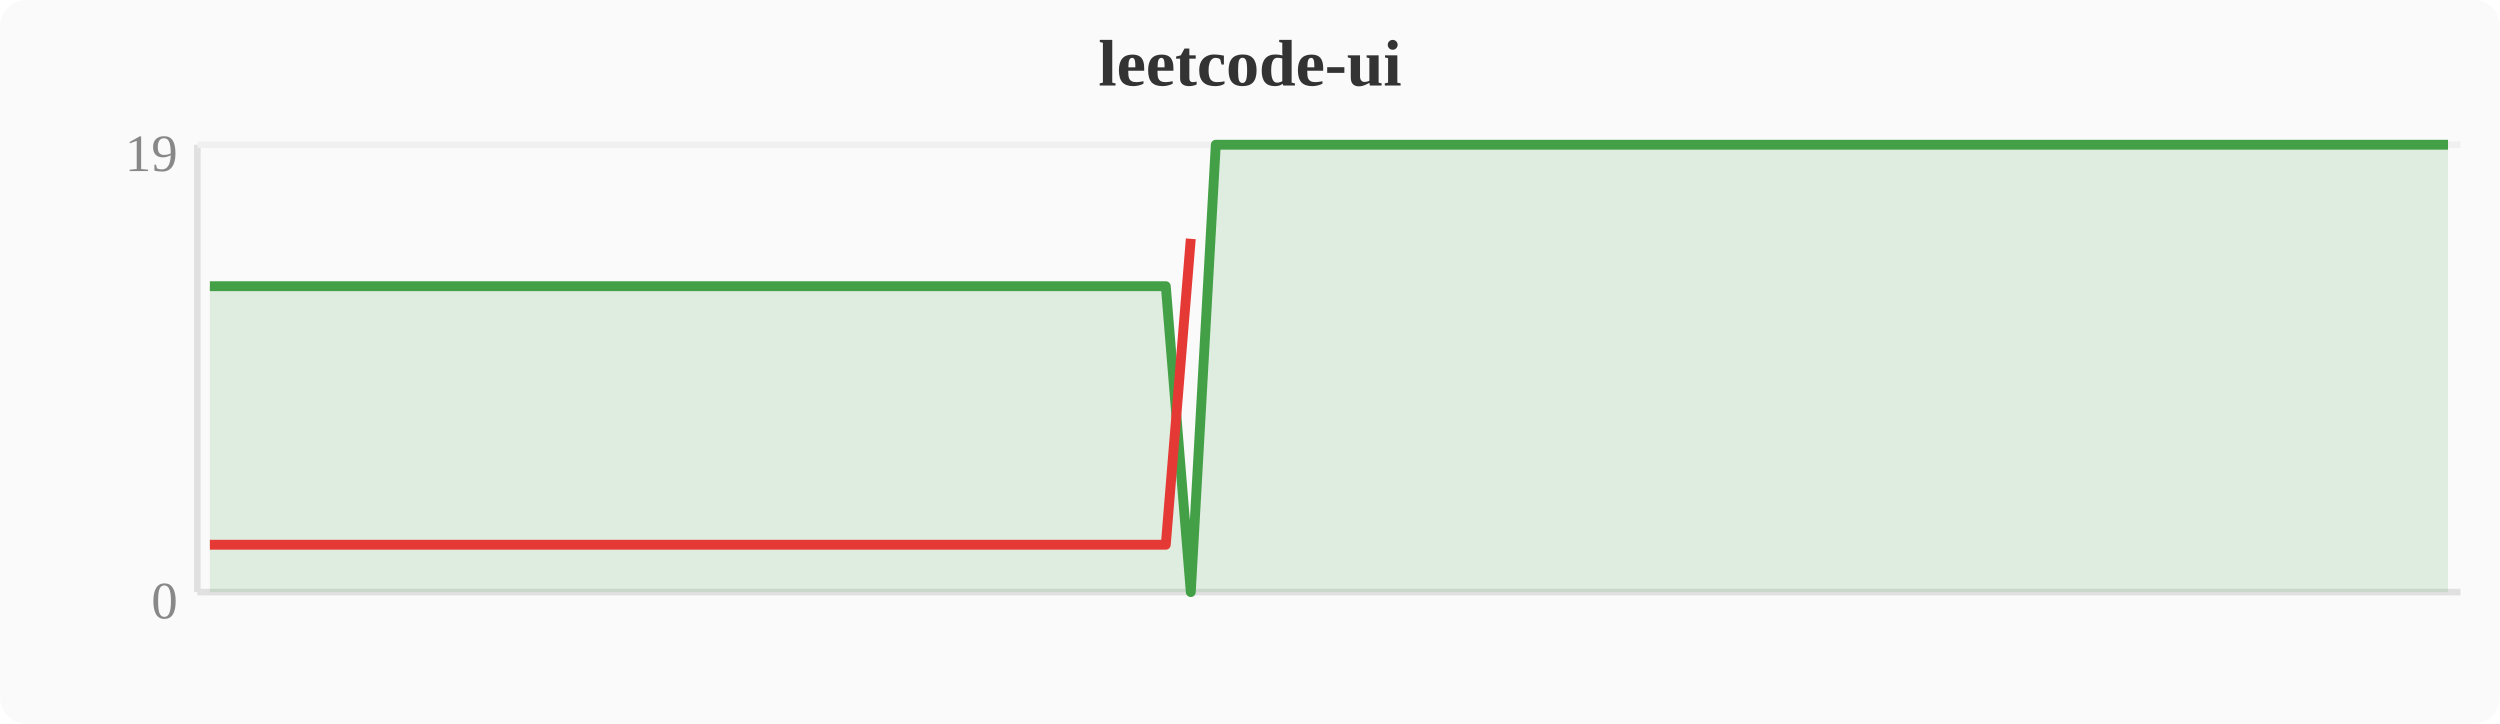
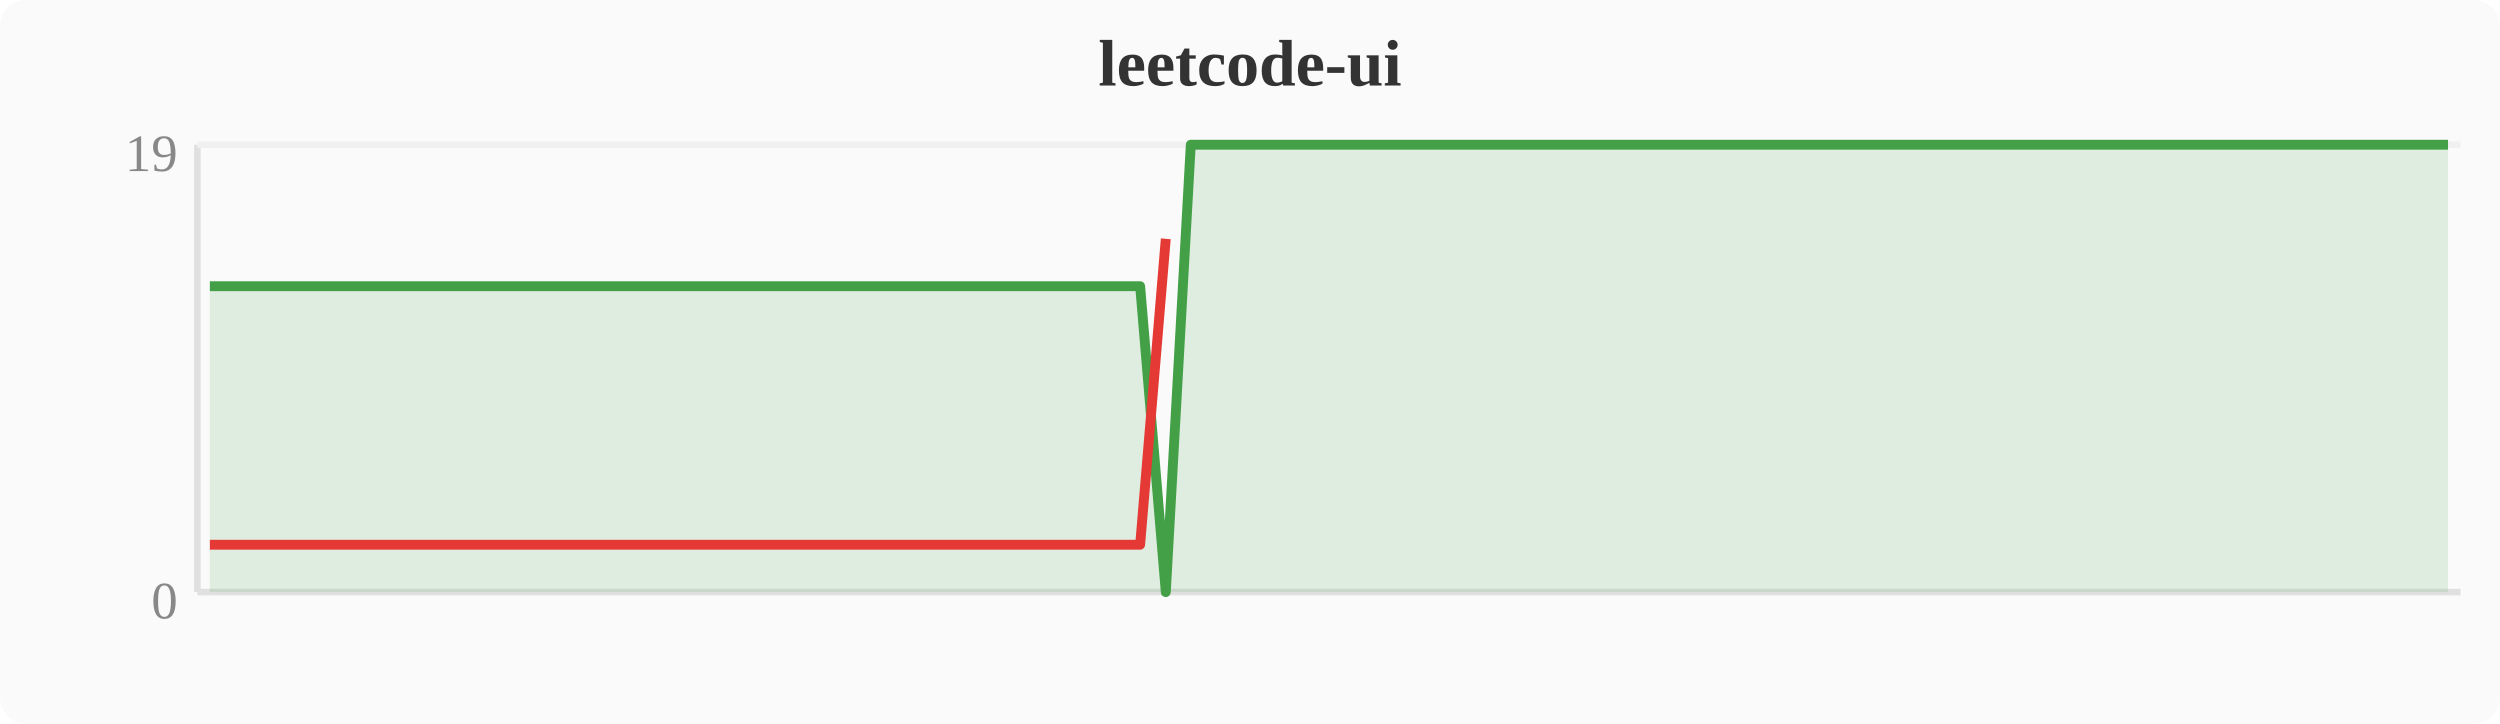
<svg xmlns="http://www.w3.org/2000/svg" width="380" height="110" viewBox="0 0 380 110">
  <rect width="380" height="110" fill="#fafafa" rx="4" />
  <text x="190" y="13" text-anchor="middle" font-size="10" font-weight="bold" fill="#333">leetcode-ui</text>
  <line x1="30" y1="22" x2="30" y2="90" stroke="#e0e0e0" stroke-width="1" />
  <line x1="30" y1="90" x2="374" y2="90" stroke="#e0e0e0" stroke-width="1" />
  <line x1="30" y1="22" x2="374" y2="22" stroke="#f0f0f0" stroke-width="1" />
  <text x="27" y="94" text-anchor="end" font-size="8" fill="#888">0</text>
  <text x="27" y="26" text-anchor="end" font-size="8" fill="#888">19</text>
-   <polygon points="31.9,43.5 35.7,43.5 39.6,43.5 43.4,43.5 47.2,43.5 51.0,43.5 54.8,43.5 58.7,43.5 62.5,43.5 66.3,43.5 70.1,43.5 74.0,43.5 77.8,43.5 81.6,43.5 85.4,43.5 89.2,43.5 93.1,43.5 96.9,43.5 100.7,43.5 104.5,43.5 108.4,43.5 112.2,43.5 116.0,43.5 119.8,43.5 123.6,43.5 127.5,43.5 131.3,43.5 135.1,43.5 138.9,43.5 142.8,43.5 146.6,43.5 150.4,43.5 154.2,43.5 158.0,43.5 161.9,43.5 165.7,43.5 169.5,43.5 173.3,43.5 177.2,43.5 181.0,90.0 184.8,22.0 188.6,22.0 192.4,22.0 196.3,22.0 200.1,22.0 203.9,22.0 207.7,22.0 211.6,22.0 215.4,22.0 219.2,22.0 223.0,22.0 226.8,22.0 230.7,22.0 234.5,22.0 238.3,22.0 242.1,22.0 246.0,22.0 249.8,22.0 253.6,22.0 257.4,22.0 261.2,22.0 265.1,22.0 268.9,22.0 272.7,22.0 276.5,22.0 280.4,22.0 284.2,22.0 288.0,22.0 291.8,22.0 295.6,22.0 299.5,22.0 303.3,22.0 307.1,22.0 310.9,22.0 314.8,22.0 318.6,22.0 322.4,22.0 326.2,22.0 330.0,22.0 333.9,22.0 337.7,22.0 341.5,22.0 345.3,22.0 349.2,22.0 353.0,22.0 356.8,22.0 360.6,22.0 364.4,22.0 368.3,22.0 372.1,22.0 372.1,90 31.9,90" fill="#43a047" opacity="0.15" />
-   <polyline points="31.9,43.5 35.7,43.5 39.6,43.5 43.4,43.5 47.2,43.5 51.0,43.5 54.8,43.5 58.7,43.5 62.5,43.5 66.3,43.5 70.1,43.5 74.0,43.5 77.8,43.5 81.6,43.5 85.4,43.5 89.2,43.5 93.1,43.5 96.9,43.5 100.7,43.5 104.5,43.5 108.4,43.5 112.2,43.5 116.0,43.5 119.8,43.5 123.6,43.5 127.5,43.5 131.3,43.5 135.1,43.5 138.9,43.5 142.8,43.5 146.6,43.5 150.4,43.5 154.2,43.5 158.0,43.5 161.9,43.5 165.7,43.5 169.5,43.5 173.3,43.5 177.2,43.5 181.0,90.0 184.8,22.0 188.6,22.0 192.4,22.0 196.3,22.0 200.1,22.0 203.9,22.0 207.7,22.0 211.6,22.0 215.4,22.0 219.2,22.0 223.0,22.0 226.8,22.0 230.7,22.0 234.5,22.0 238.3,22.0 242.1,22.0 246.0,22.0 249.8,22.0 253.6,22.0 257.4,22.0 261.2,22.0 265.1,22.0 268.9,22.0 272.7,22.0 276.5,22.0 280.4,22.0 284.2,22.0 288.0,22.0 291.8,22.0 295.6,22.0 299.5,22.0 303.3,22.0 307.1,22.0 310.9,22.0 314.8,22.0 318.6,22.0 322.4,22.0 326.2,22.0 330.0,22.0 333.9,22.0 337.7,22.0 341.5,22.0 345.3,22.0 349.2,22.0 353.0,22.0 356.8,22.0 360.6,22.0 364.4,22.0 368.3,22.0 372.1,22.0" fill="none" stroke="#43a047" stroke-width="1.5" stroke-linejoin="round" />
-   <polyline points="31.9,82.8 35.7,82.8 39.6,82.8 43.4,82.8 47.2,82.8 51.0,82.8 54.8,82.8 58.7,82.8 62.5,82.8 66.3,82.8 70.1,82.8 74.0,82.8 77.8,82.8 81.6,82.8 85.4,82.8 89.2,82.8 93.1,82.8 96.9,82.8 100.7,82.8 104.5,82.8 108.4,82.8 112.2,82.8 116.0,82.8 119.8,82.8 123.6,82.8 127.5,82.8 131.3,82.8 135.1,82.8 138.9,82.8 142.8,82.8 146.6,82.8 150.4,82.8 154.2,82.8 158.0,82.8 161.9,82.8 165.7,82.8 169.5,82.8 173.3,82.8 177.2,82.8 181.0,36.3" fill="none" stroke="#e53935" stroke-width="1.5" stroke-linejoin="round" />
+   <polygon points="31.9,43.5 35.7,43.5 39.6,43.5 43.4,43.5 47.2,43.5 51.0,43.5 54.8,43.5 58.7,43.5 62.5,43.5 66.3,43.5 70.1,43.5 74.0,43.5 77.8,43.5 81.6,43.5 85.4,43.5 89.2,43.5 93.1,43.5 96.9,43.5 100.7,43.5 104.5,43.5 108.4,43.5 112.2,43.5 116.0,43.5 119.8,43.5 123.6,43.5 127.5,43.5 131.3,43.5 135.1,43.5 138.9,43.5 142.8,43.5 146.6,43.5 150.4,43.5 154.2,43.5 158.0,43.5 161.9,43.5 165.7,43.5 169.5,43.5 173.3,43.5 177.2,90.0 181.0,22.0 184.8,22.0 188.6,22.0 192.4,22.0 196.3,22.0 200.1,22.0 203.9,22.0 207.7,22.0 211.6,22.0 215.4,22.0 219.2,22.0 223.0,22.0 226.8,22.0 230.7,22.0 234.5,22.0 238.3,22.0 242.1,22.0 246.0,22.0 249.8,22.0 253.6,22.0 257.4,22.0 261.2,22.0 265.1,22.0 268.9,22.0 272.7,22.0 276.5,22.0 280.4,22.0 284.2,22.0 288.0,22.0 291.8,22.0 295.6,22.0 299.5,22.0 303.3,22.0 307.1,22.0 310.9,22.0 314.8,22.0 318.6,22.0 322.4,22.0 326.2,22.0 330.0,22.0 333.9,22.0 337.7,22.0 341.5,22.0 345.3,22.0 349.2,22.0 353.0,22.0 356.8,22.0 360.6,22.0 364.4,22.0 368.3,22.0 372.1,22.0 372.1,90 31.9,90" fill="#43a047" opacity="0.15" />
+   <polyline points="31.9,43.5 35.7,43.5 39.6,43.5 43.4,43.5 47.2,43.5 51.0,43.5 54.8,43.5 58.7,43.5 62.5,43.5 66.3,43.5 70.1,43.5 74.0,43.5 77.8,43.5 81.6,43.5 85.4,43.5 89.2,43.5 93.1,43.5 96.9,43.5 100.7,43.5 104.5,43.5 108.4,43.5 112.2,43.5 116.0,43.5 119.8,43.5 123.6,43.5 127.5,43.5 131.3,43.5 135.1,43.5 138.9,43.5 142.8,43.5 146.6,43.5 150.4,43.5 154.2,43.5 158.0,43.5 161.9,43.5 165.7,43.5 169.5,43.5 173.3,43.5 177.2,90.0 181.0,22.0 184.8,22.0 188.6,22.0 192.4,22.0 196.3,22.0 200.1,22.0 203.9,22.0 207.7,22.0 211.6,22.0 215.4,22.0 219.2,22.0 223.0,22.0 226.8,22.0 230.7,22.0 234.5,22.0 238.3,22.0 242.1,22.0 246.0,22.0 249.8,22.0 253.6,22.0 257.4,22.0 261.2,22.0 265.1,22.0 268.9,22.0 272.7,22.0 276.5,22.0 280.4,22.0 284.2,22.0 288.0,22.0 291.8,22.0 295.6,22.0 299.5,22.0 303.3,22.0 307.1,22.0 310.9,22.0 314.8,22.0 318.6,22.0 322.4,22.0 326.2,22.0 330.0,22.0 333.9,22.0 337.7,22.0 341.5,22.0 345.3,22.0 349.2,22.0 353.0,22.0 356.8,22.0 360.6,22.0 364.4,22.0 368.3,22.0 372.1,22.0" fill="none" stroke="#43a047" stroke-width="1.5" stroke-linejoin="round" />
+   <polyline points="31.9,82.8 35.7,82.8 39.6,82.8 43.4,82.8 47.2,82.8 51.0,82.8 54.8,82.8 58.7,82.8 62.5,82.8 66.3,82.8 70.1,82.8 74.0,82.8 77.8,82.8 81.6,82.8 85.4,82.8 89.2,82.8 93.1,82.8 96.9,82.8 100.7,82.8 104.5,82.8 108.4,82.8 112.2,82.8 116.0,82.8 119.8,82.8 123.6,82.8 127.5,82.8 131.3,82.8 135.1,82.8 138.9,82.8 142.8,82.8 146.6,82.8 150.4,82.8 154.2,82.8 158.0,82.8 161.9,82.8 165.7,82.8 169.5,82.8 173.3,82.8 177.2,36.3" fill="none" stroke="#e53935" stroke-width="1.5" stroke-linejoin="round" />
</svg>
